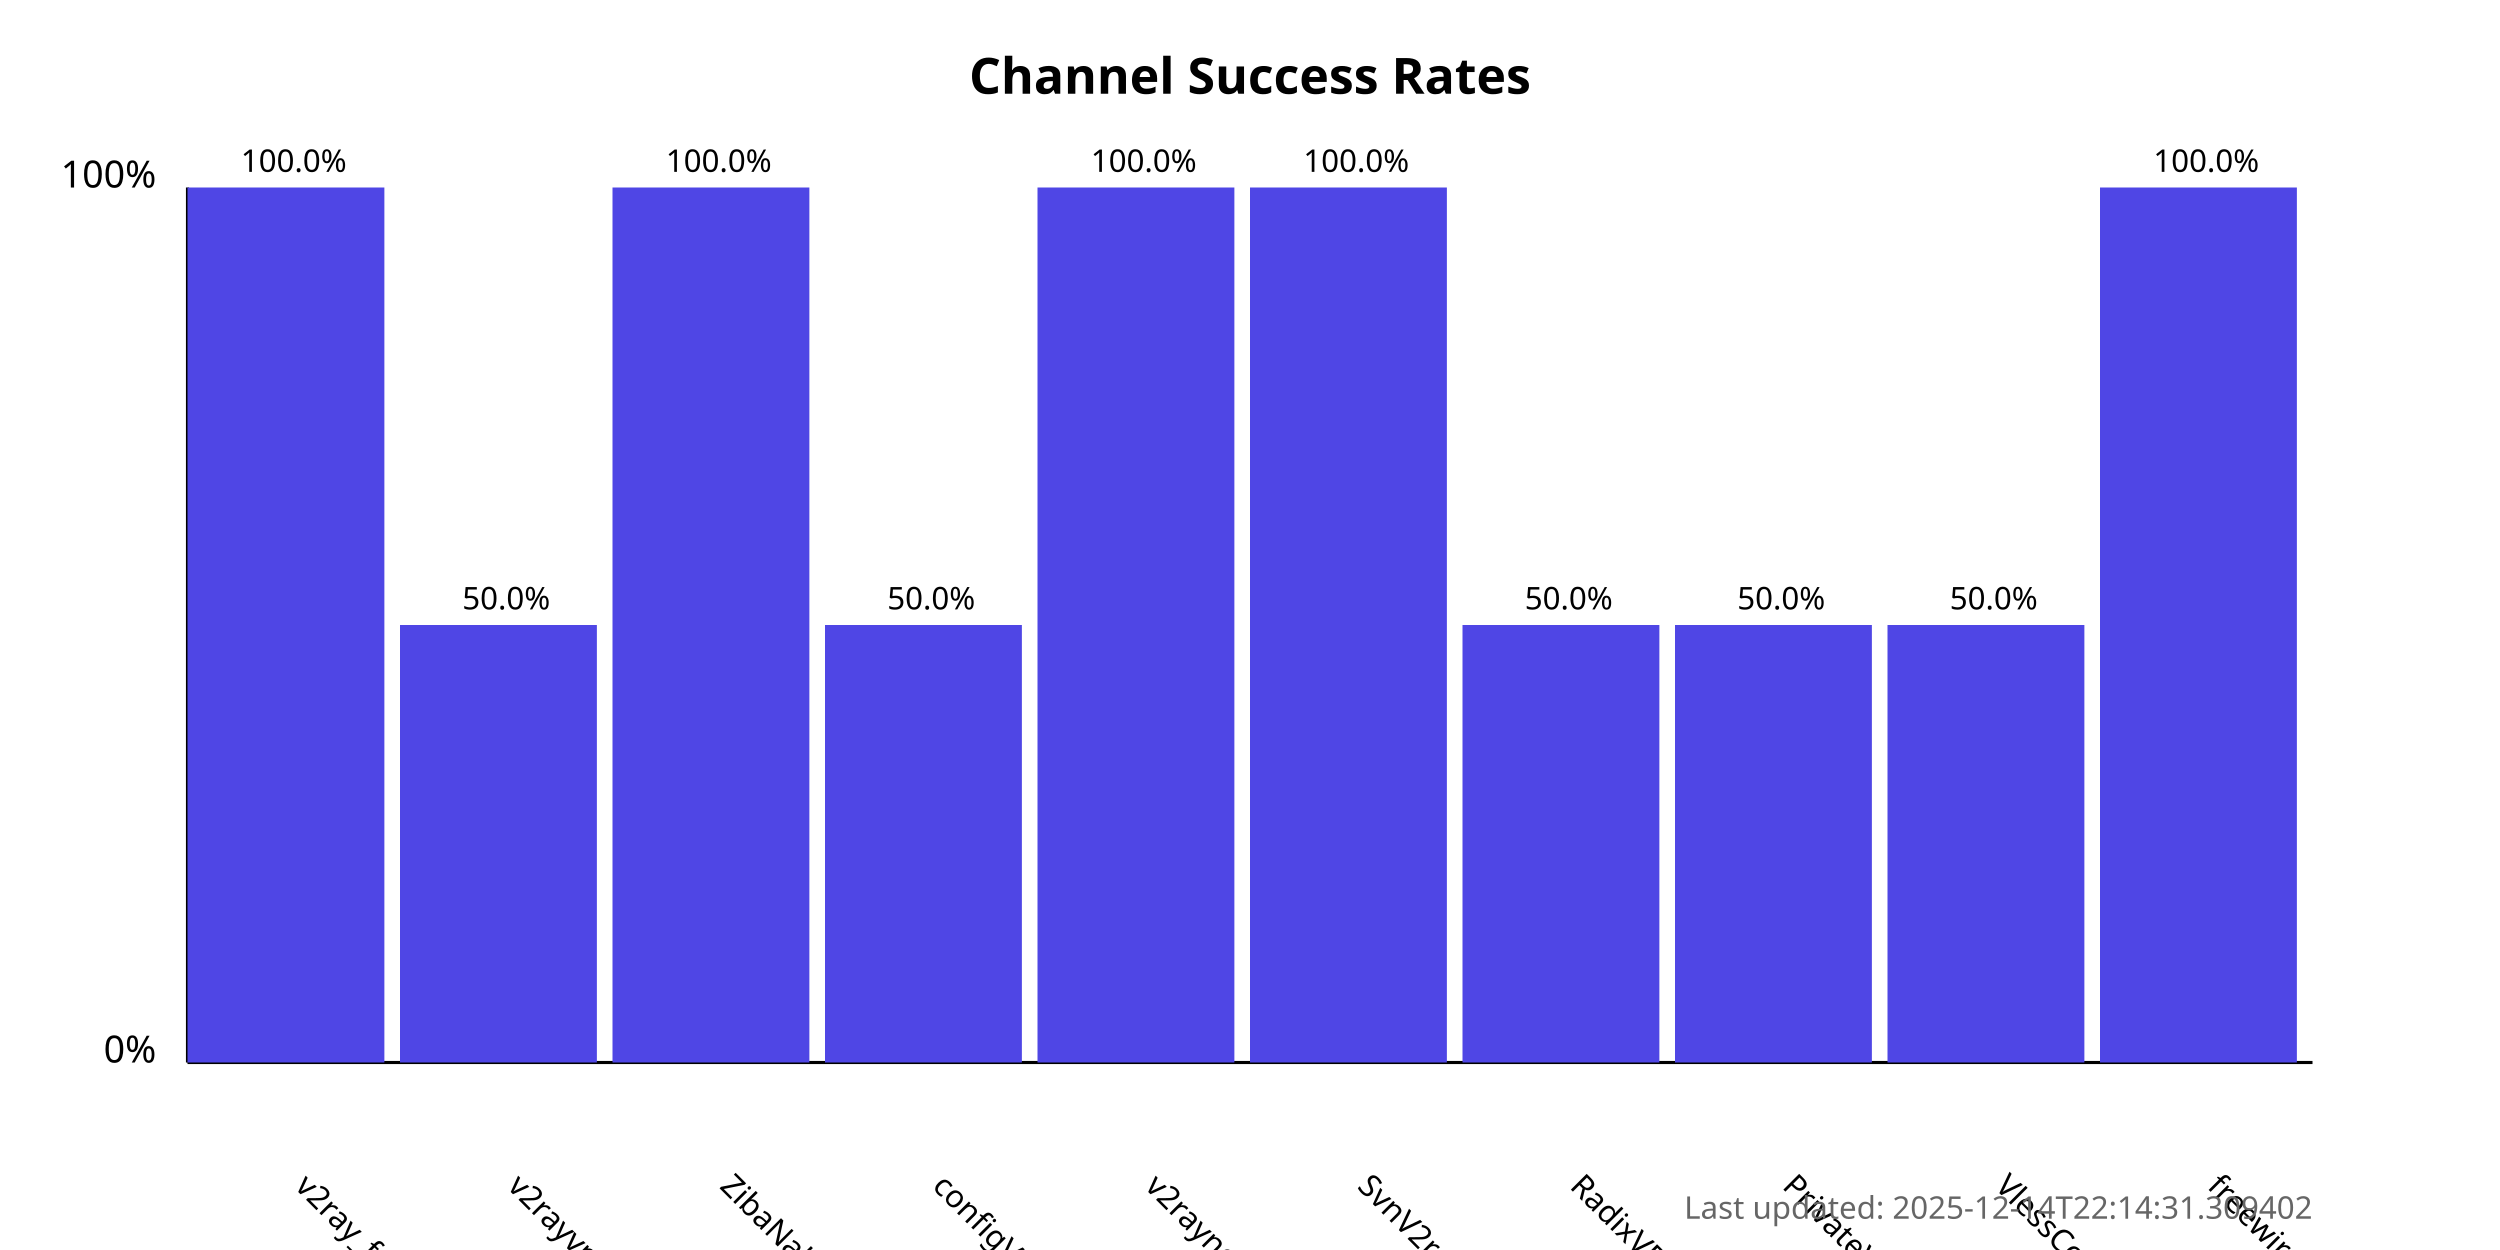
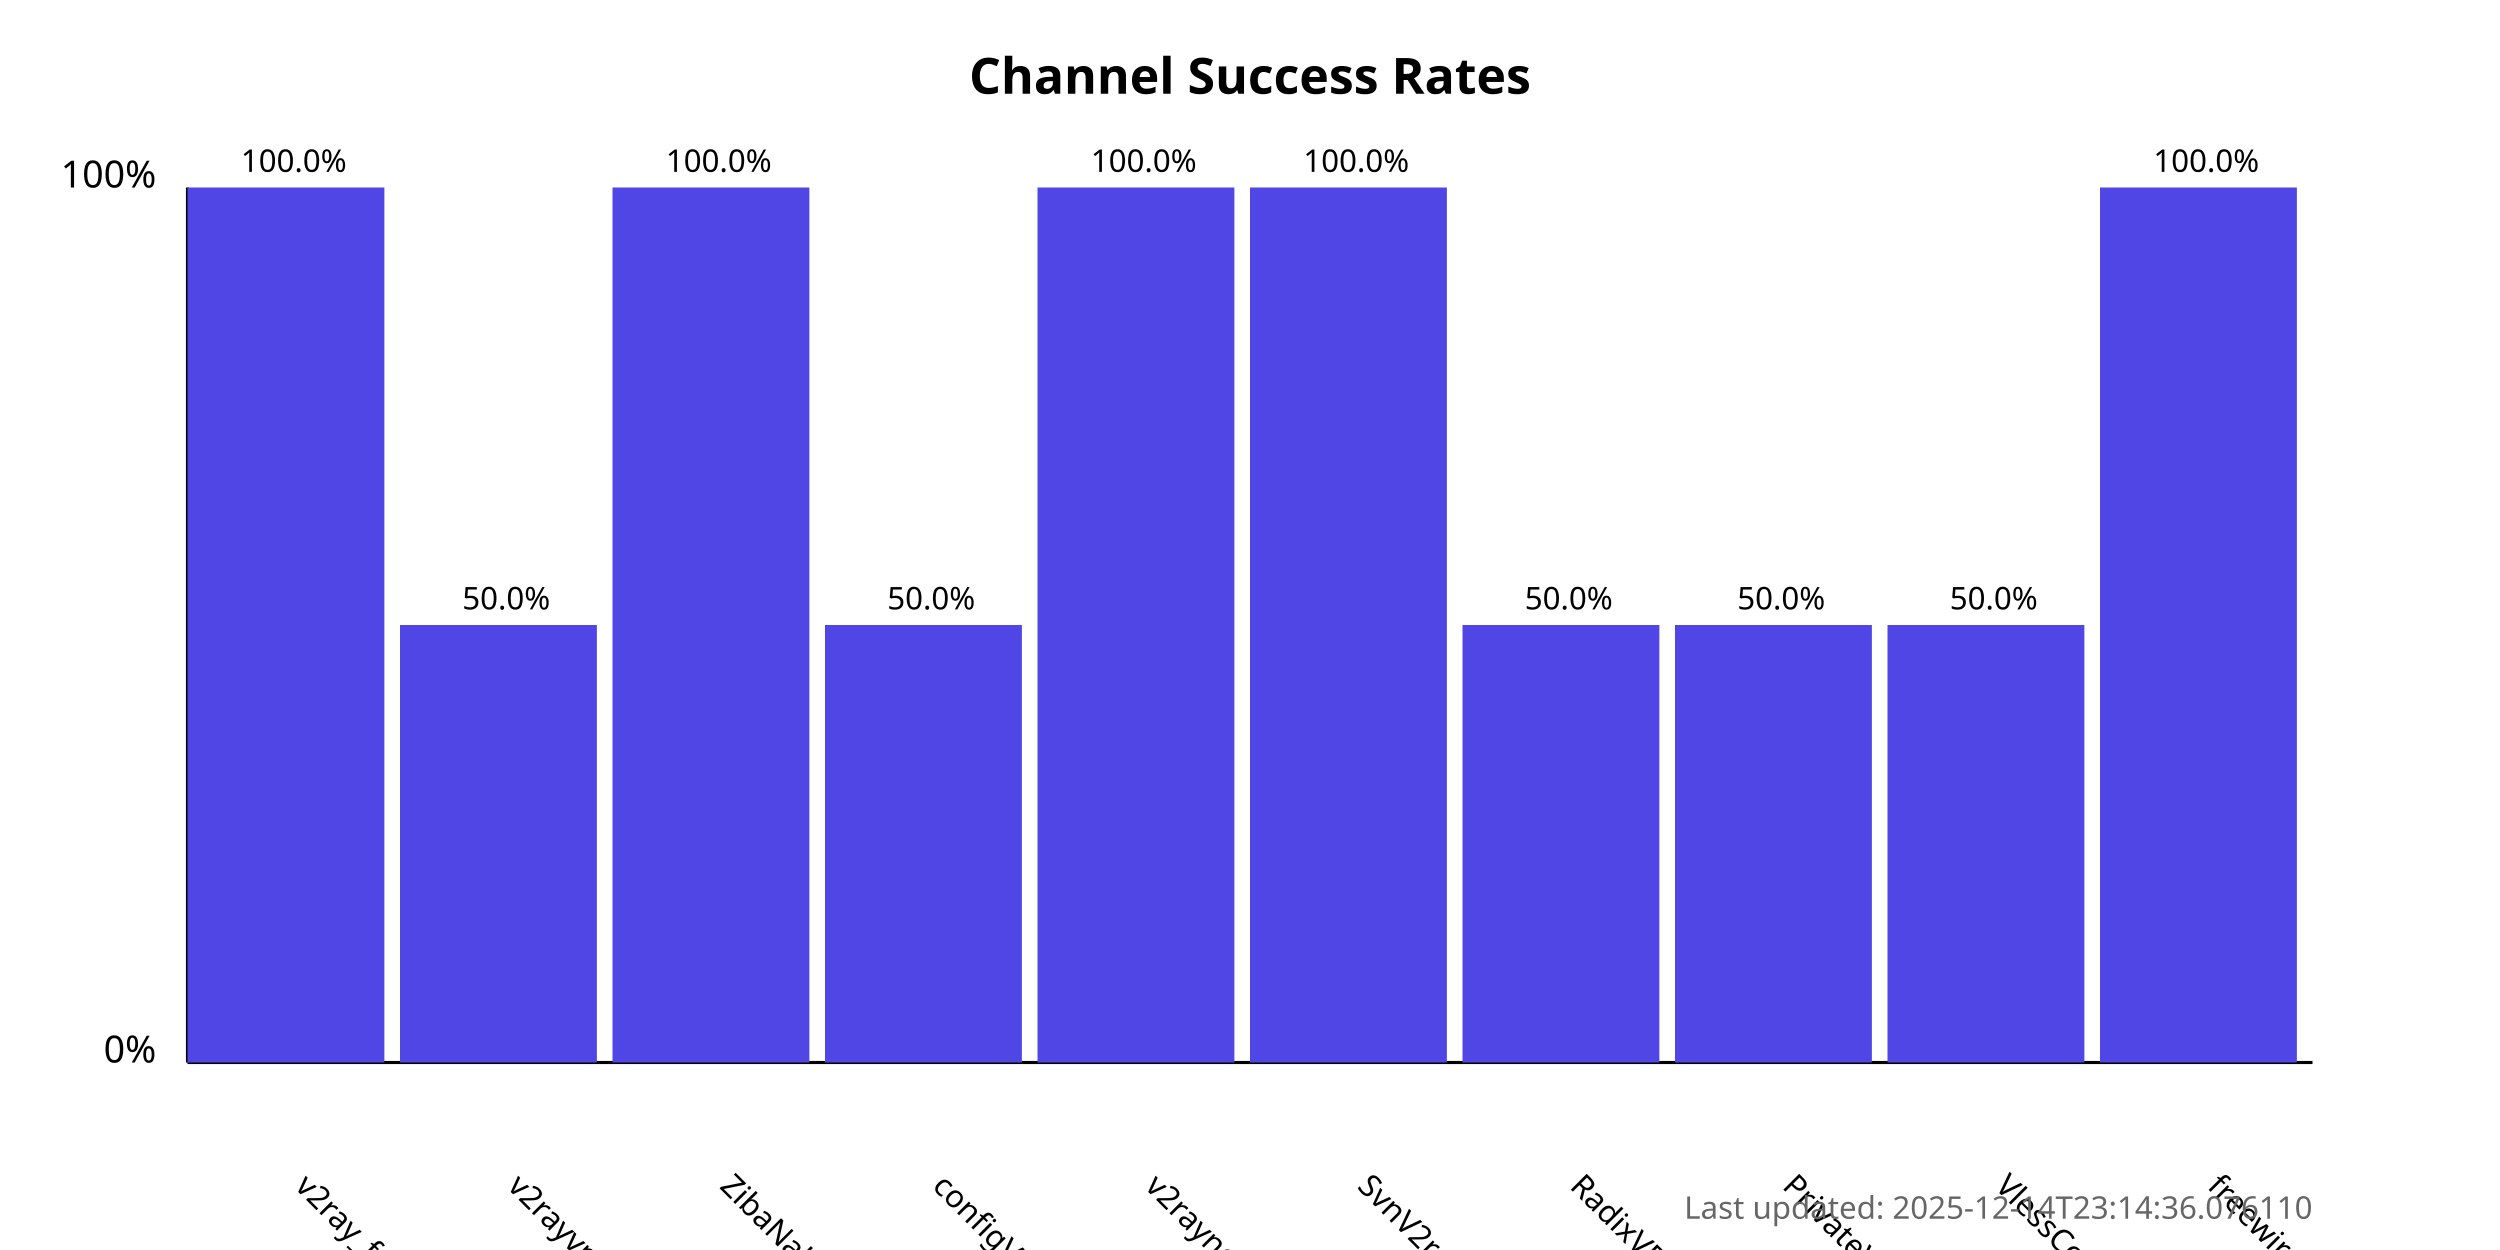
<svg xmlns="http://www.w3.org/2000/svg" width="800" height="400">
  <style>
            .chart-title { font: bold 16px sans-serif; }
            .axis-label { font: 12px sans-serif; }
            .tick-label { font: 10px sans-serif; }
            .bar { fill: #4f46e5; }
            .bar:hover { fill: #6366f1; }
            .timestamp { font: 10px sans-serif; fill: #666; }
        </style>
  <text x="400.0" y="30" text-anchor="middle" class="chart-title">
            Channel Success Rates
        </text>
  <line x1="60" y1="340" x2="60" y2="60" stroke="black" stroke-width="1" />
  <line x1="60" y1="340" x2="740" y2="340" stroke="black" stroke-width="1" />
  <text x="50" y="340" text-anchor="end" class="axis-label">0%</text>
  <text x="50" y="60" text-anchor="end" class="axis-label">100%</text>
  <g>
    <rect x="60" y="60.0" width="63.0" height="280.0" class="bar" />
    <text x="94.0" y="380" transform="rotate(45, 94.0, 380)" text-anchor="start" class="tick-label">
                v2ray_free_conf
            </text>
    <text x="94.0" y="55.0" text-anchor="middle" class="tick-label">
                100.0%
            </text>
  </g>
  <g>
    <rect x="128.0" y="200.0" width="63.0" height="140.0" class="bar" />
    <text x="162.0" y="380" transform="rotate(45, 162.0, 380)" text-anchor="start" class="tick-label">
                v2rayvpno
            </text>
    <text x="162.0" y="195.0" text-anchor="middle" class="tick-label">
                50.0%
            </text>
  </g>
  <g>
    <rect x="196.0" y="60.0" width="63.0" height="280.0" class="bar" />
    <text x="230.0" y="380" transform="rotate(45, 230.0, 380)" text-anchor="start" class="tick-label">
                ZibaNabz
            </text>
    <text x="230.0" y="55.0" text-anchor="middle" class="tick-label">
                100.0%
            </text>
  </g>
  <g>
    <rect x="264.0" y="200.0" width="63.0" height="140.0" class="bar" />
    <text x="298.0" y="380" transform="rotate(45, 298.0, 380)" text-anchor="start" class="tick-label">
                configV2rayForFree
            </text>
    <text x="298.0" y="195.0" text-anchor="middle" class="tick-label">
                50.0%
            </text>
  </g>
  <g>
    <rect x="332.0" y="60.0" width="63.0" height="280.0" class="bar" />
    <text x="366.0" y="380" transform="rotate(45, 366.0, 380)" text-anchor="start" class="tick-label">
                v2rayngvpn
            </text>
    <text x="366.0" y="55.0" text-anchor="middle" class="tick-label">
                100.0%
            </text>
  </g>
  <g>
    <rect x="400.0" y="60.0" width="63.0" height="280.0" class="bar" />
    <text x="434.0" y="380" transform="rotate(45, 434.0, 380)" text-anchor="start" class="tick-label">
                SvnV2ray
            </text>
    <text x="434.0" y="55.0" text-anchor="middle" class="tick-label">
                100.0%
            </text>
  </g>
  <g>
    <rect x="468.0" y="200.0" width="63.0" height="140.0" class="bar" />
    <text x="502.0" y="380" transform="rotate(45, 502.0, 380)" text-anchor="start" class="tick-label">
                RadixVPN
            </text>
    <text x="502.0" y="195.0" text-anchor="middle" class="tick-label">
                50.0%
            </text>
  </g>
  <g>
    <rect x="536.0" y="200.0" width="63.0" height="140.0" class="bar" />
    <text x="570.0" y="380" transform="rotate(45, 570.0, 380)" text-anchor="start" class="tick-label">
                PrivateVPNs
            </text>
    <text x="570.0" y="195.0" text-anchor="middle" class="tick-label">
                50.0%
            </text>
  </g>
  <g>
    <rect x="604.0" y="200.0" width="63.0" height="140.0" class="bar" />
    <text x="638.0" y="380" transform="rotate(45, 638.0, 380)" text-anchor="start" class="tick-label">
                VlessConfig
            </text>
    <text x="638.0" y="195.0" text-anchor="middle" class="tick-label">
                50.0%
            </text>
  </g>
  <g>
    <rect x="672.0" y="60.0" width="63.0" height="280.0" class="bar" />
    <text x="706.0" y="380" transform="rotate(45, 706.0, 380)" text-anchor="start" class="tick-label">
                freewireguard
            </text>
    <text x="706.0" y="55.0" text-anchor="middle" class="tick-label">
                100.0%
            </text>
  </g>
  <text x="740" y="390" text-anchor="end" class="timestamp">
-             Last updated: 2025-12-14T22:14:31.309402
+             Last updated: 2025-12-14T23:14:36.076110
        </text>
</svg>
